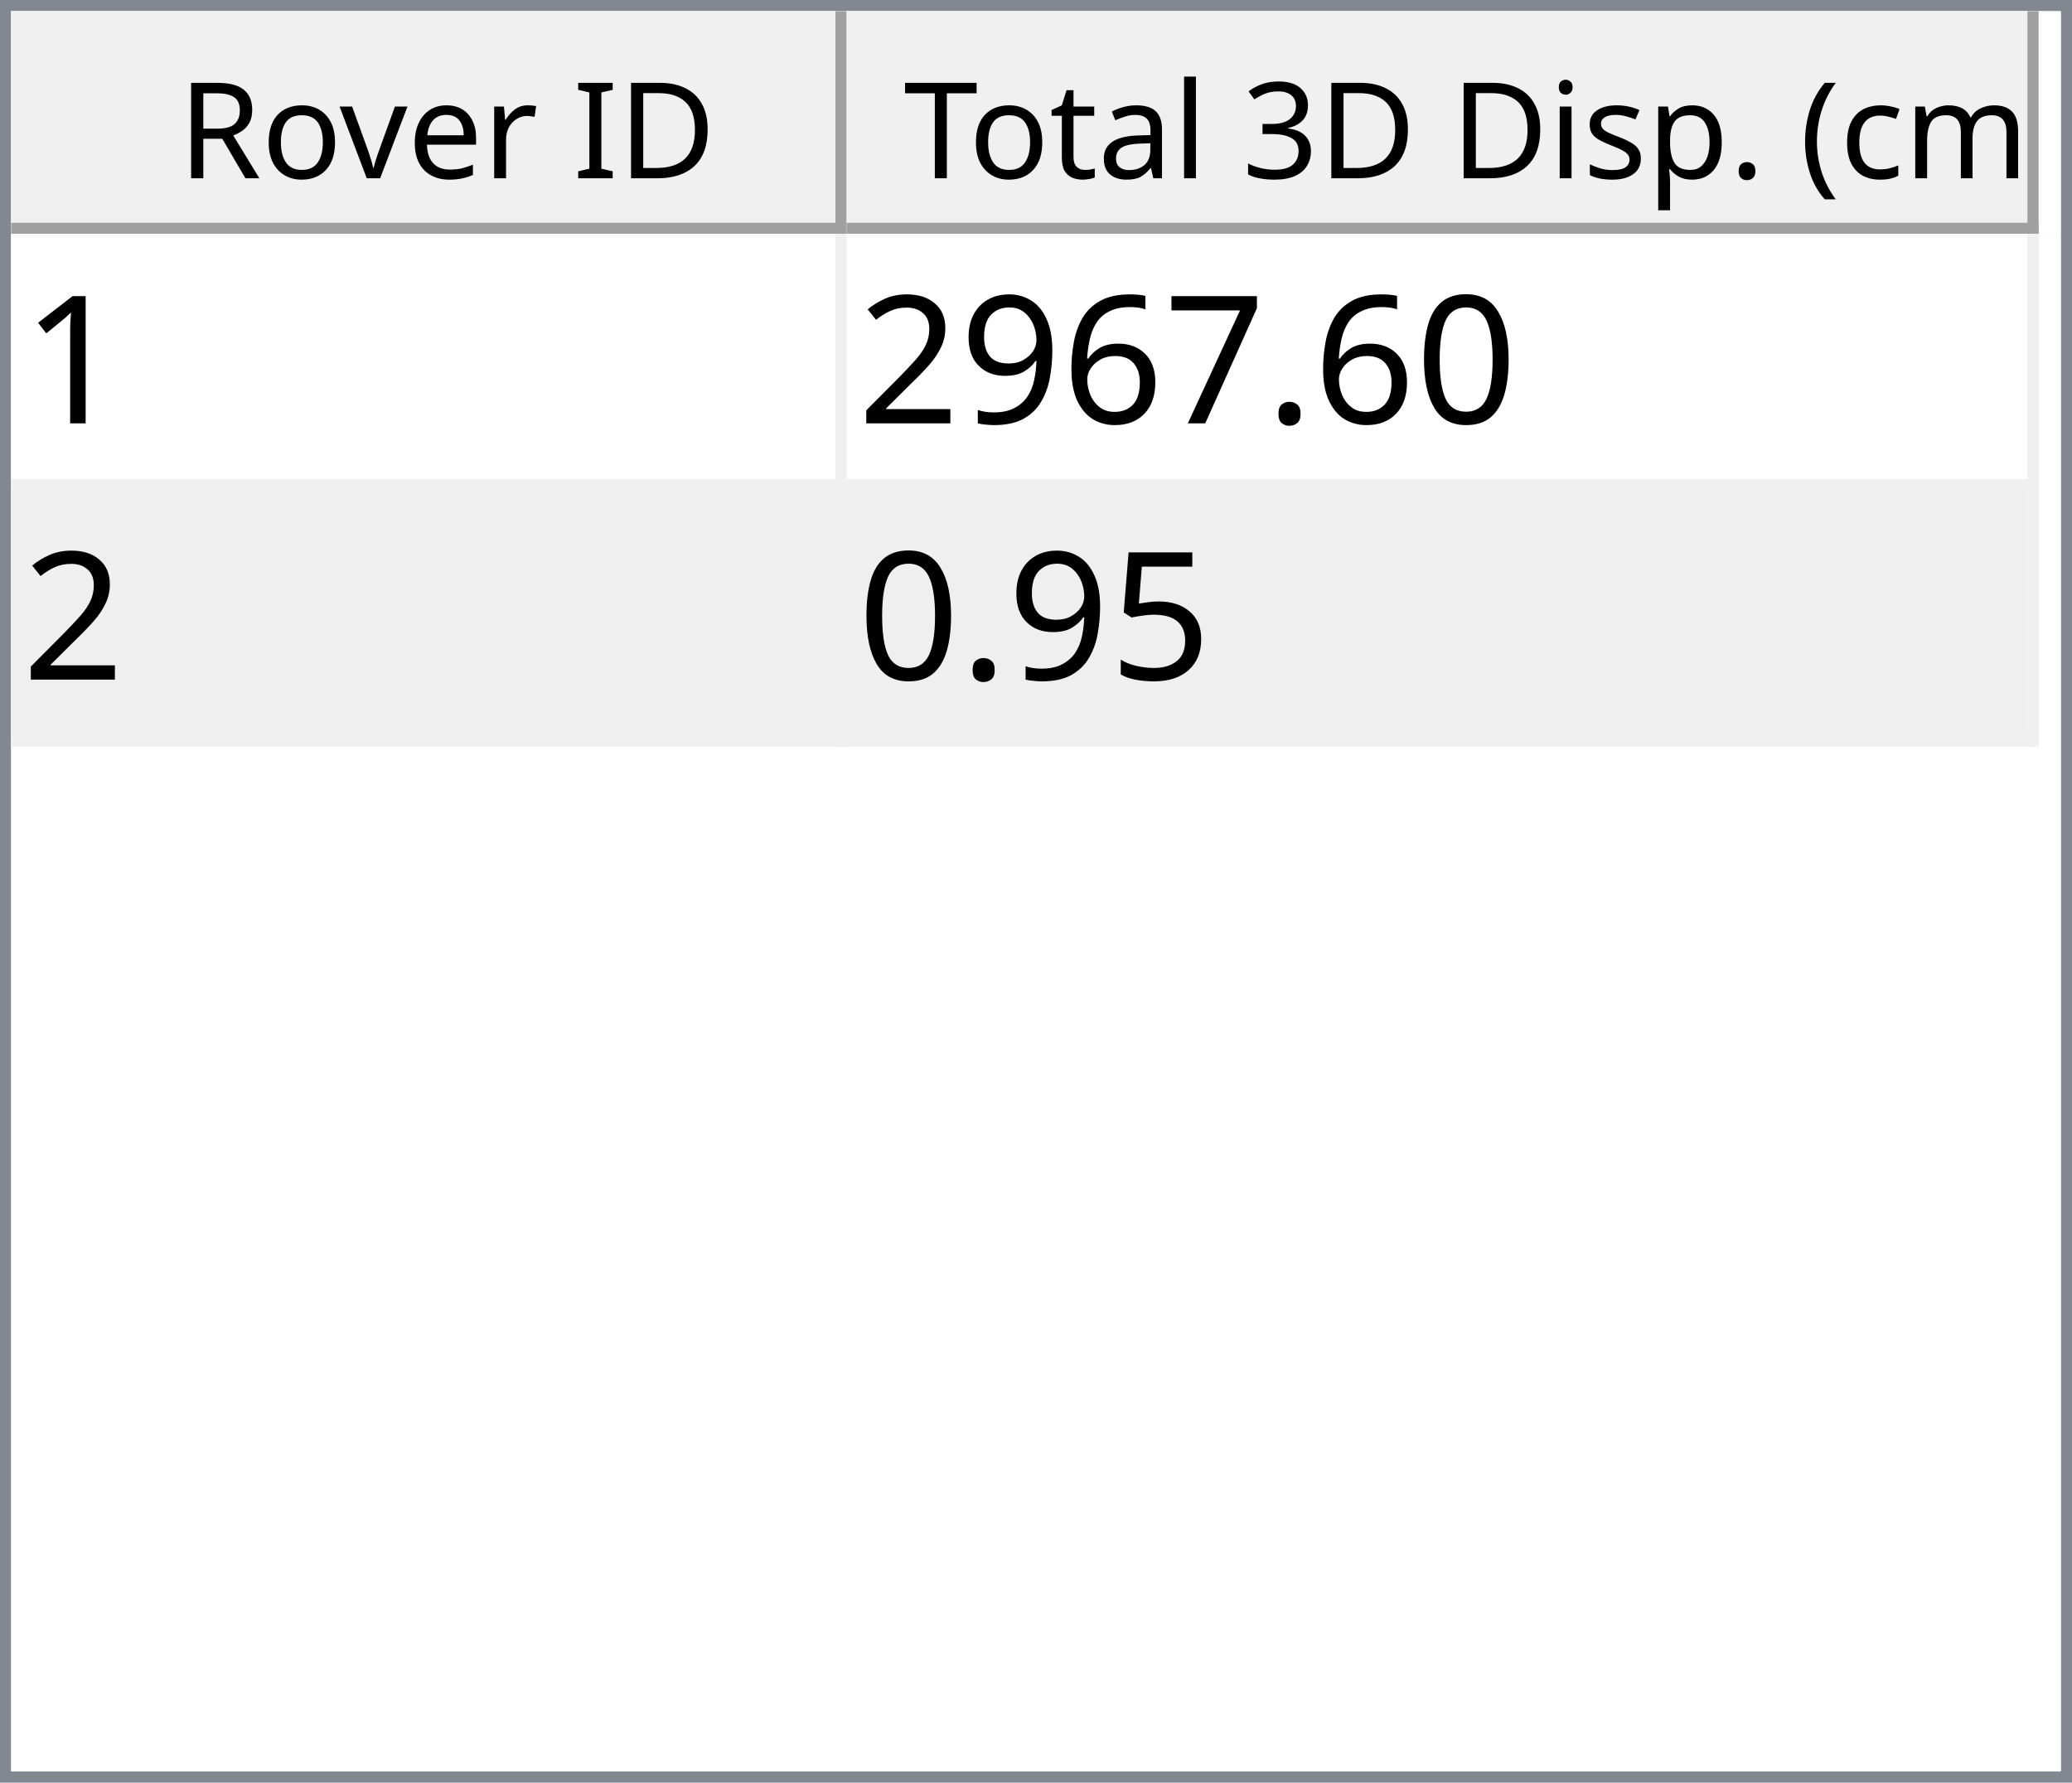
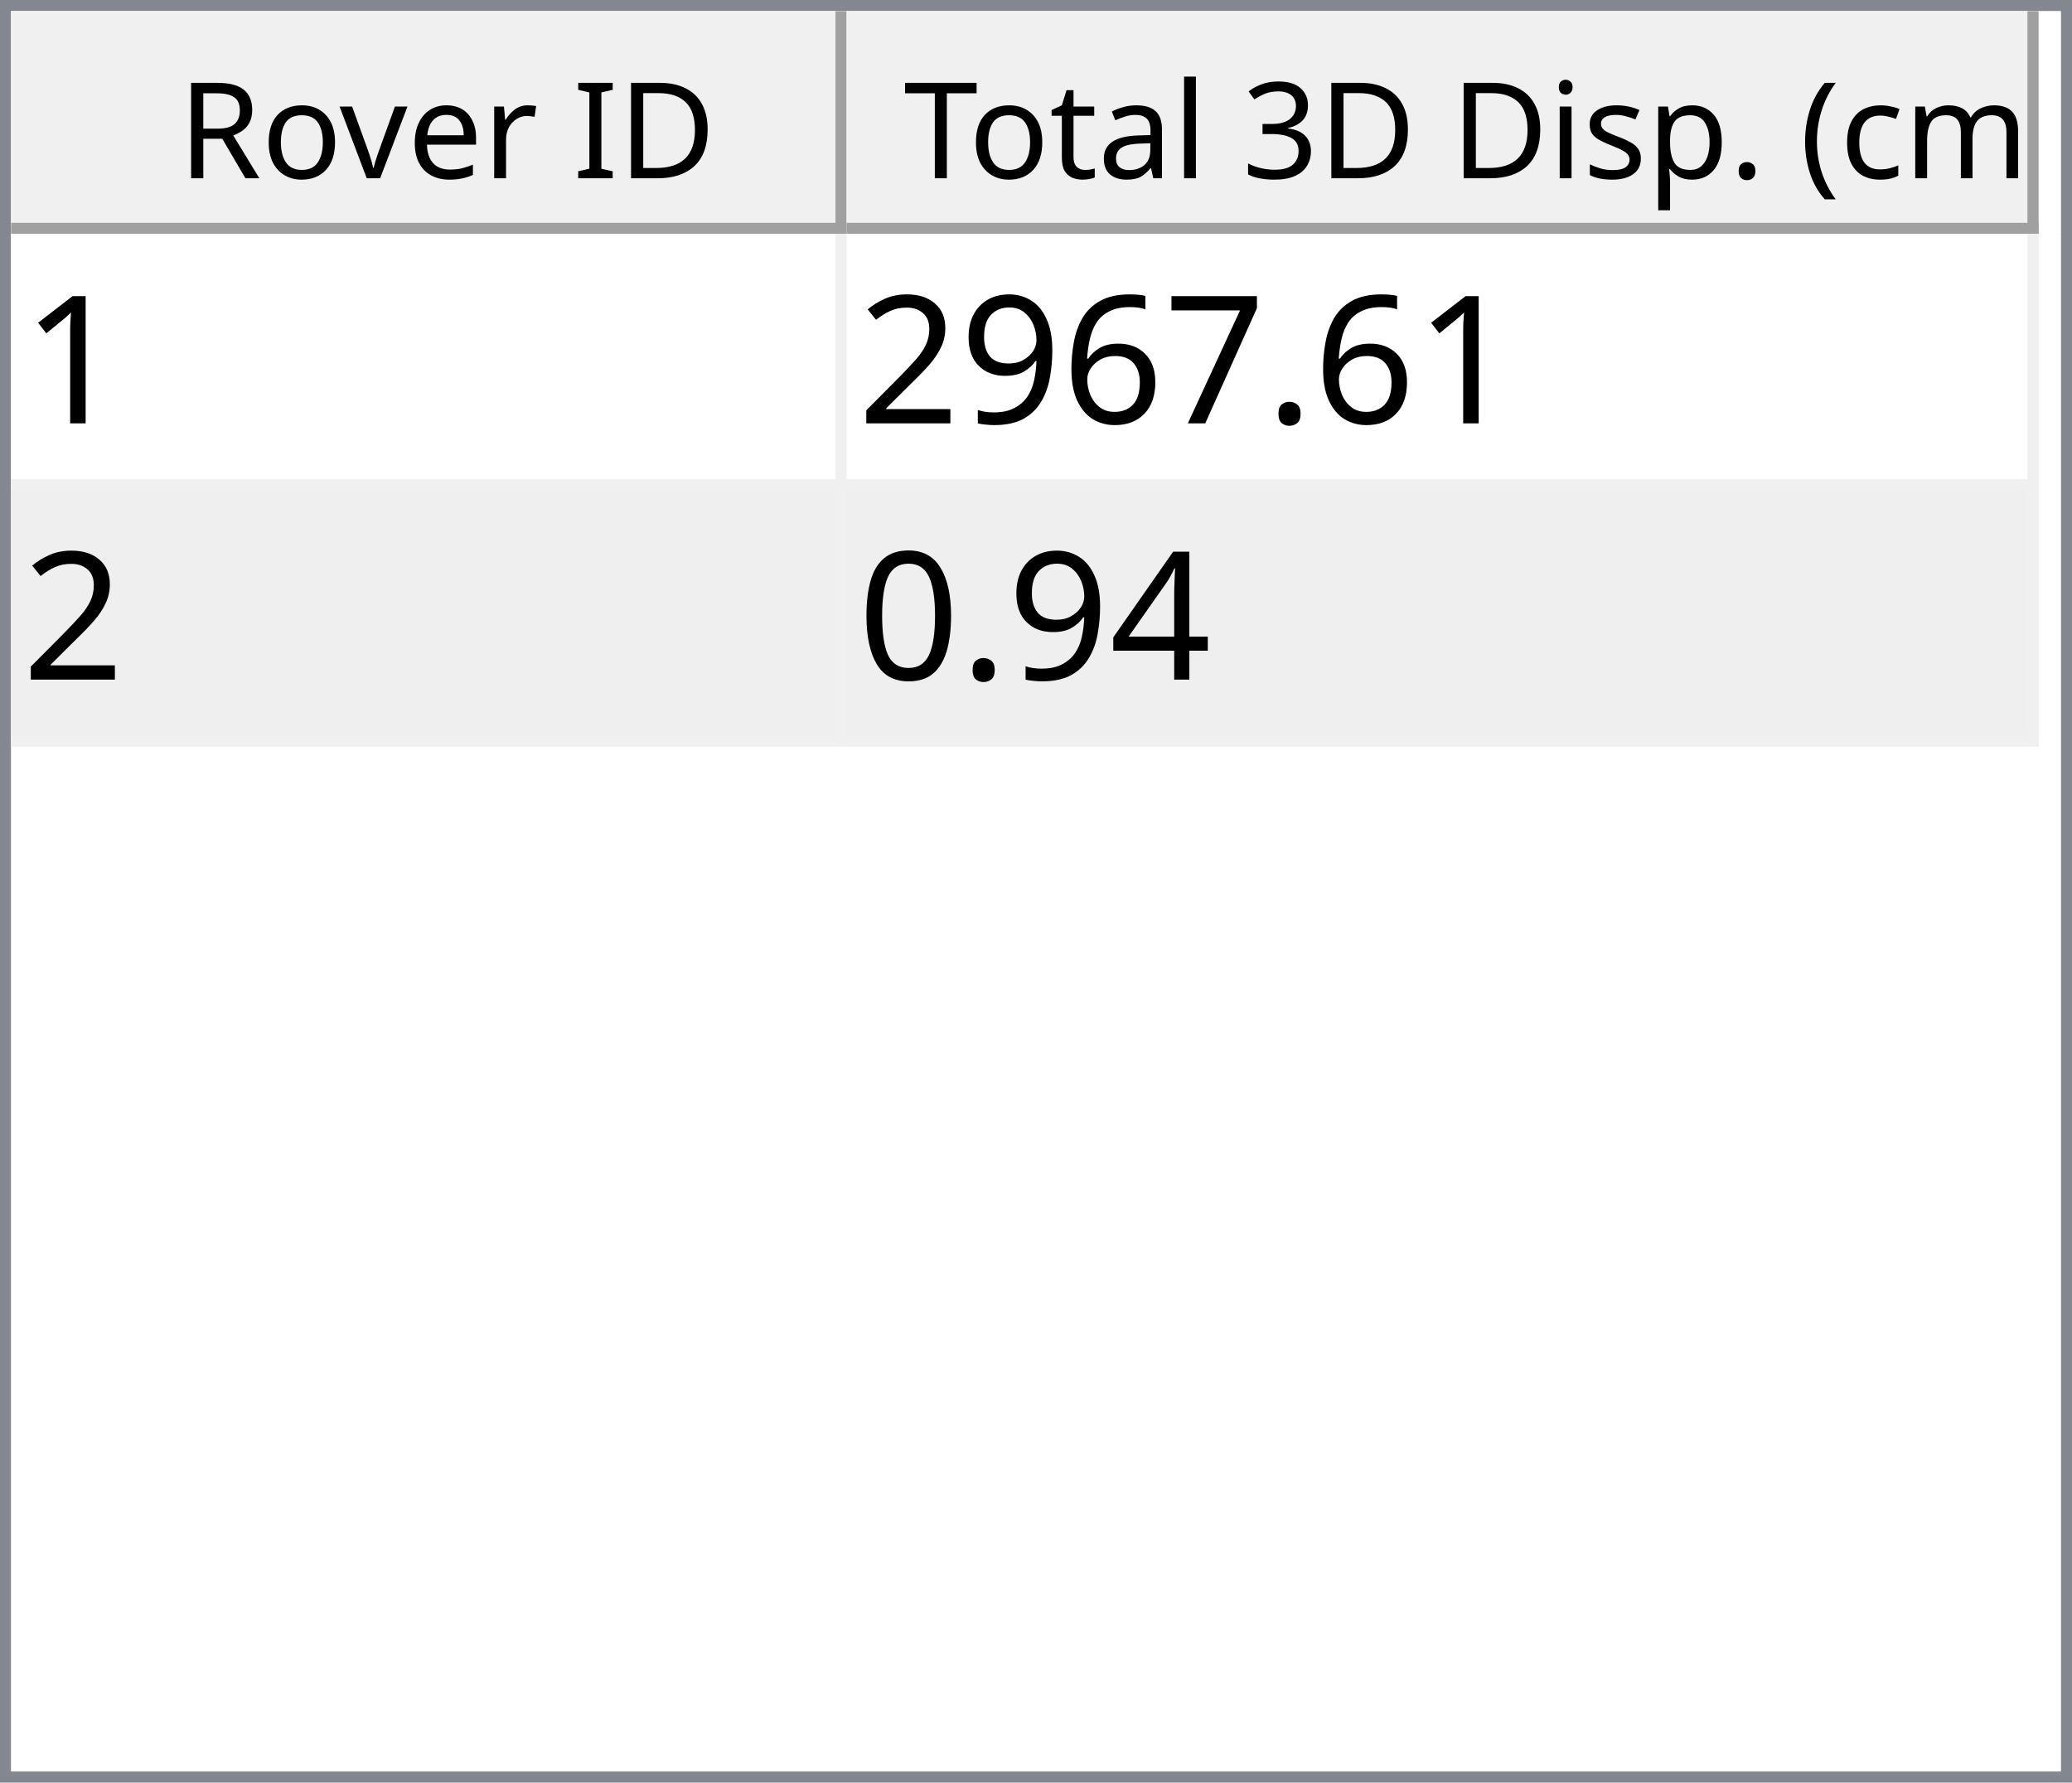
<svg xmlns="http://www.w3.org/2000/svg" style="fill-opacity:1; color-rendering:auto; color-interpolation:auto; text-rendering:auto; stroke:black; stroke-linecap:square; stroke-miterlimit:10; shape-rendering:auto; stroke-opacity:1; fill:black; stroke-dasharray:none; font-weight:normal; stroke-width:1; font-family:'Dialog'; font-style:normal; stroke-linejoin:miter; font-size:12px; stroke-dashoffset:0; image-rendering:auto;" width="186" height="160">
  <defs id="genericDefs" />
  <g>
    <defs id="defs1">
      <clipPath clipPathUnits="userSpaceOnUse" id="clipPath1">
        <path d="M0 0 L186 0 L186 160 L0 160 L0 0 Z" />
      </clipPath>
      <clipPath clipPathUnits="userSpaceOnUse" id="clipPath2">
        <path d="M0 0 L0 160 L186 160 L186 0 Z" />
      </clipPath>
      <clipPath clipPathUnits="userSpaceOnUse" id="clipPath3">
        <path d="M0 0 L0 20 L184 20 L184 0 Z" />
      </clipPath>
      <clipPath clipPathUnits="userSpaceOnUse" id="clipPath4">
        <path d="M0 0 L0 20 L75 20 L75 0 Z" />
      </clipPath>
      <clipPath clipPathUnits="userSpaceOnUse" id="clipPath5">
        <path d="M1 1 L1 19 L74 19 L74 1 Z" />
      </clipPath>
      <clipPath clipPathUnits="userSpaceOnUse" id="clipPath6">
        <path d="M0 0 L0 18 L73 18 L73 0 Z" />
      </clipPath>
      <clipPath clipPathUnits="userSpaceOnUse" id="clipPath7">
        <path d="M-0.5 -0.5 L-0.5 19.5 L74.5 19.5 L74.5 -0.5 Z" />
      </clipPath>
      <clipPath clipPathUnits="userSpaceOnUse" id="clipPath8">
        <path d="M0 0 L0 20 L107 20 L107 0 Z" />
      </clipPath>
      <clipPath clipPathUnits="userSpaceOnUse" id="clipPath9">
        <path d="M1 1 L1 19 L106 19 L106 1 Z" />
      </clipPath>
      <clipPath clipPathUnits="userSpaceOnUse" id="clipPath10">
        <path d="M0 0 L0 18 L105 18 L105 0 Z" />
      </clipPath>
      <clipPath clipPathUnits="userSpaceOnUse" id="clipPath11">
        <path d="M-0.5 -0.5 L-0.5 19.5 L106.5 19.5 L106.5 -0.5 Z" />
      </clipPath>
      <clipPath clipPathUnits="userSpaceOnUse" id="clipPath12">
        <path d="M0 0 L0 138 L184 138 L184 0 Z" />
      </clipPath>
      <clipPath clipPathUnits="userSpaceOnUse" id="clipPath13">
        <path d="M0 0 L0 46 L182 46 L182 0 Z" />
      </clipPath>
      <clipPath clipPathUnits="userSpaceOnUse" id="clipPath14">
        <path d="M-0.5 -0.5 L-0.5 45.5 L181.5 45.5 L181.5 -0.5 Z" />
      </clipPath>
      <clipPath clipPathUnits="userSpaceOnUse" id="clipPath15">
        <path d="M0 0 L0 22 L74 22 L74 0 Z" />
      </clipPath>
      <clipPath clipPathUnits="userSpaceOnUse" id="clipPath16">
        <path d="M0 0 L0 22 L106 22 L106 0 Z" />
      </clipPath>
      <font horiz-adv-x="64.551" id="font1">
        <font-face ascent="107.91" descent="25.098" units-per-em="100" style="font-style:normal; font-family:Segoe UI; font-weight:normal;" />
        <missing-glyph horiz-adv-x="64.551" d="M8.109 0 L8.109 68.266 L56.453 68.266 L56.453 0 L8.109 0 ZM15.328 7.234 L49.219 7.234 L49.219 61.031 L15.328 61.031 L15.328 7.234 Z" />
        <glyph unicode="D" horiz-adv-x="70.117" d="M9.188 0 L9.188 70.016 L28.516 70.016 Q65.531 70.016 65.531 35.891 Q65.531 19.672 55.25 9.836 Q44.969 0 27.734 0 L9.188 0 ZM17.391 62.594 L17.391 7.422 L27.828 7.422 Q41.609 7.422 49.273 14.797 Q56.938 22.172 56.938 35.688 Q56.938 62.594 28.328 62.594 L17.391 62.594 Z" />
        <glyph unicode="I" horiz-adv-x="26.611" d="M17.391 0 L9.188 0 L9.188 70.016 L17.391 70.016 L17.391 0 Z" />
        <glyph unicode=" " horiz-adv-x="27.393" d="" />
        <glyph unicode="r" horiz-adv-x="34.766" d="M34.188 41.891 Q32.078 43.5 28.125 43.5 Q23 43.5 19.555 38.672 Q16.109 33.844 16.109 25.484 L16.109 0 L8.109 0 L8.109 50 L16.109 50 L16.109 39.703 L16.312 39.703 Q18.016 44.969 21.531 47.922 Q25.047 50.875 29.391 50.875 Q32.516 50.875 34.188 50.203 L34.188 41.891 Z" />
        <glyph unicode="e" horiz-adv-x="52.295" d="M48.297 23 L12.984 23 Q13.188 14.656 17.484 10.109 Q21.781 5.562 29.297 5.562 Q37.75 5.562 44.828 11.141 L44.828 3.609 Q38.234 -1.172 27.391 -1.172 Q16.797 -1.172 10.742 5.641 Q4.688 12.453 4.688 24.812 Q4.688 36.469 11.305 43.82 Q17.922 51.172 27.734 51.172 Q37.547 51.172 42.922 44.828 Q48.297 38.484 48.297 27.203 L48.297 23 ZM40.094 29.781 Q40.047 36.719 36.75 40.578 Q33.453 44.438 27.594 44.438 Q21.922 44.438 17.969 40.383 Q14.016 36.328 13.094 29.781 L40.094 29.781 Z" />
        <glyph unicode="v" horiz-adv-x="47.9" d="M47.406 50 L27.484 0 L19.625 0 L0.688 50 L9.469 50 L22.172 13.672 Q23.578 9.672 23.922 6.688 L24.125 6.688 Q24.609 10.453 25.688 13.484 L38.969 50 L47.406 50 Z" />
        <glyph unicode="o" horiz-adv-x="58.594" d="M29 -1.172 Q17.922 -1.172 11.305 5.836 Q4.688 12.844 4.688 24.422 Q4.688 37.016 11.57 44.094 Q18.453 51.172 30.172 51.172 Q41.359 51.172 47.633 44.289 Q53.906 37.406 53.906 25.203 Q53.906 13.234 47.141 6.031 Q40.375 -1.172 29 -1.172 ZM29.594 44.438 Q21.875 44.438 17.383 39.188 Q12.891 33.938 12.891 24.703 Q12.891 15.828 17.43 10.695 Q21.969 5.562 29.594 5.562 Q37.359 5.562 41.531 10.594 Q45.703 15.625 45.703 24.906 Q45.703 34.281 41.531 39.359 Q37.359 44.438 29.594 44.438 Z" />
        <glyph unicode="R" horiz-adv-x="59.814" d="M59.375 0 L49.609 0 L37.891 19.625 Q36.281 22.359 34.766 24.289 Q33.25 26.219 31.664 27.438 Q30.078 28.656 28.25 29.219 Q26.422 29.781 24.125 29.781 L17.391 29.781 L17.391 0 L9.188 0 L9.188 70.016 L30.078 70.016 Q34.672 70.016 38.555 68.867 Q42.438 67.719 45.289 65.375 Q48.141 63.031 49.758 59.547 Q51.375 56.062 51.375 51.375 Q51.375 47.703 50.273 44.656 Q49.172 41.609 47.148 39.211 Q45.125 36.812 42.266 35.133 Q39.406 33.453 35.844 32.516 L35.844 32.328 Q37.594 31.547 38.891 30.547 Q40.188 29.547 41.359 28.18 Q42.531 26.812 43.68 25.078 Q44.828 23.344 46.234 21.047 L59.375 0 ZM17.391 62.594 L17.391 37.203 L28.516 37.203 Q31.594 37.203 34.203 38.133 Q36.812 39.062 38.719 40.797 Q40.625 42.531 41.703 45.047 Q42.781 47.562 42.781 50.688 Q42.781 56.297 39.141 59.445 Q35.5 62.594 28.609 62.594 L17.391 62.594 Z" />
        <glyph unicode=")" horiz-adv-x="30.176" d="M8.297 -15.922 L1.172 -15.922 Q16.406 2.344 16.406 26.812 Q16.406 51.469 1.078 70.016 L8.297 70.016 Q23.531 52.156 23.531 26.703 Q23.531 1.375 8.297 -15.922 Z" />
        <glyph unicode="m" horiz-adv-x="86.133" d="M79.109 0 L71.094 0 L71.094 28.719 Q71.094 37.016 68.531 40.727 Q65.969 44.438 59.906 44.438 Q54.781 44.438 51.195 39.75 Q47.609 35.062 47.609 28.516 L47.609 0 L39.594 0 L39.594 29.688 Q39.594 44.438 28.219 44.438 Q22.953 44.438 19.531 40.016 Q16.109 35.594 16.109 28.516 L16.109 0 L8.109 0 L8.109 50 L16.109 50 L16.109 42.094 L16.312 42.094 Q21.625 51.172 31.844 51.172 Q36.969 51.172 40.773 48.312 Q44.578 45.453 46 40.828 Q51.562 51.172 62.594 51.172 Q79.109 51.172 79.109 30.812 L79.109 0 Z" />
        <glyph unicode="c" horiz-adv-x="46.191" d="M42.188 2.297 Q36.422 -1.172 28.516 -1.172 Q17.828 -1.172 11.258 5.789 Q4.688 12.75 4.688 23.828 Q4.688 36.188 11.766 43.68 Q18.844 51.172 30.672 51.172 Q37.25 51.172 42.281 48.734 L42.281 40.531 Q36.719 44.438 30.375 44.438 Q22.703 44.438 17.797 38.945 Q12.891 33.453 12.891 24.516 Q12.891 15.719 17.508 10.641 Q22.125 5.562 29.891 5.562 Q36.422 5.562 42.188 9.906 L42.188 2.297 Z" />
        <glyph unicode="(" horiz-adv-x="30.176" d="M29.109 -15.922 L21.969 -15.922 Q6.844 1.375 6.844 26.703 Q6.844 52.156 21.969 70.016 L29.203 70.016 Q13.875 51.469 13.875 26.812 Q13.875 2.344 29.109 -15.922 Z" />
        <glyph unicode="." horiz-adv-x="21.68" d="M10.891 -1.078 Q8.641 -1.078 7.055 0.539 Q5.469 2.156 5.469 4.391 Q5.469 6.641 7.055 8.273 Q8.641 9.906 10.891 9.906 Q13.188 9.906 14.797 8.273 Q16.406 6.641 16.406 4.391 Q16.406 2.156 14.797 0.539 Q13.188 -1.078 10.891 -1.078 Z" />
        <glyph unicode="p" horiz-adv-x="58.789" d="M16.312 7.234 L16.109 7.234 L16.109 -23 L8.109 -23 L8.109 50 L16.109 50 L16.109 41.219 L16.312 41.219 Q22.219 51.172 33.594 51.172 Q43.266 51.172 48.688 44.461 Q54.109 37.75 54.109 26.469 Q54.109 13.922 48 6.375 Q41.891 -1.172 31.297 -1.172 Q21.578 -1.172 16.312 7.234 ZM16.109 27.391 L16.109 20.406 Q16.109 14.203 20.141 9.883 Q24.172 5.562 30.375 5.562 Q37.641 5.562 41.773 11.133 Q45.906 16.703 45.906 26.609 Q45.906 34.969 42.047 39.703 Q38.188 44.438 31.594 44.438 Q24.609 44.438 20.359 39.578 Q16.109 34.719 16.109 27.391 Z" />
        <glyph unicode="s" horiz-adv-x="42.432" d="M5.078 1.812 L5.078 10.406 Q11.625 5.562 19.484 5.562 Q30.031 5.562 30.031 12.594 Q30.031 14.594 29.125 15.992 Q28.219 17.391 26.68 18.461 Q25.141 19.531 23.07 20.383 Q21 21.234 18.609 22.172 Q15.281 23.484 12.766 24.828 Q10.25 26.172 8.57 27.859 Q6.891 29.547 6.031 31.695 Q5.172 33.844 5.172 36.719 Q5.172 40.234 6.789 42.945 Q8.406 45.656 11.086 47.484 Q13.766 49.312 17.211 50.242 Q20.656 51.172 24.312 51.172 Q30.812 51.172 35.938 48.922 L35.938 40.828 Q30.422 44.438 23.25 44.438 Q21 44.438 19.195 43.922 Q17.391 43.406 16.094 42.477 Q14.797 41.547 14.086 40.258 Q13.375 38.969 13.375 37.406 Q13.375 35.453 14.086 34.133 Q14.797 32.812 16.164 31.789 Q17.531 30.766 19.484 29.938 Q21.438 29.109 23.922 28.125 Q27.25 26.859 29.883 25.516 Q32.516 24.172 34.375 22.484 Q36.234 20.797 37.234 18.602 Q38.234 16.406 38.234 13.375 Q38.234 9.672 36.602 6.938 Q34.969 4.203 32.234 2.398 Q29.5 0.594 25.93 -0.289 Q22.359 -1.172 18.453 -1.172 Q10.75 -1.172 5.078 1.812 Z" />
        <glyph unicode="i" horiz-adv-x="24.219" d="M12.203 62.703 Q10.062 62.703 8.547 64.164 Q7.031 65.625 7.031 67.875 Q7.031 70.125 8.547 71.609 Q10.062 73.094 12.203 73.094 Q14.406 73.094 15.945 71.609 Q17.484 70.125 17.484 67.875 Q17.484 65.719 15.945 64.211 Q14.406 62.703 12.203 62.703 ZM16.109 0 L8.109 0 L8.109 50 L16.109 50 L16.109 0 Z" />
        <glyph unicode="3" horiz-adv-x="53.906" d="M46.531 19.828 Q46.531 15.094 44.75 11.211 Q42.969 7.328 39.719 4.57 Q36.469 1.812 31.93 0.297 Q27.391 -1.219 21.922 -1.219 Q11.922 -1.219 6 2.594 L6 11.188 Q13.094 5.609 22.219 5.609 Q25.875 5.609 28.828 6.539 Q31.781 7.469 33.906 9.227 Q36.031 10.984 37.18 13.477 Q38.328 15.969 38.328 19.094 Q38.328 32.812 18.797 32.812 L12.984 32.812 L12.984 39.594 L18.5 39.594 Q35.797 39.594 35.797 52.484 Q35.797 64.406 22.609 64.406 Q15.188 64.406 8.688 59.422 L8.688 67.188 Q15.375 71.188 24.609 71.188 Q29 71.188 32.57 69.969 Q36.141 68.75 38.68 66.555 Q41.219 64.359 42.609 61.281 Q44 58.203 44 54.5 Q44 40.672 30.031 36.719 L30.031 36.531 Q33.594 36.141 36.625 34.797 Q39.656 33.453 41.852 31.305 Q44.047 29.156 45.289 26.25 Q46.531 23.344 46.531 19.828 Z" />
        <glyph unicode="l" horiz-adv-x="24.219" d="M16.109 0 L8.109 0 L8.109 74.031 L16.109 74.031 L16.109 0 Z" />
        <glyph unicode="a" horiz-adv-x="50.879" d="M43.891 0 L35.891 0 L35.891 7.812 L35.688 7.812 Q30.469 -1.172 20.312 -1.172 Q12.844 -1.172 8.617 2.781 Q4.391 6.734 4.391 13.281 Q4.391 27.297 20.906 29.594 L35.891 31.688 Q35.891 44.438 25.594 44.438 Q16.547 44.438 9.281 38.281 L9.281 46.484 Q16.656 51.172 26.266 51.172 Q43.891 51.172 43.891 32.516 L43.891 0 ZM35.891 25.297 L23.828 23.641 Q18.266 22.859 15.43 20.875 Q12.594 18.891 12.594 13.875 Q12.594 10.203 15.211 7.883 Q17.828 5.562 22.172 5.562 Q28.125 5.562 32.008 9.742 Q35.891 13.922 35.891 20.312 L35.891 25.297 Z" />
        <glyph unicode="t" horiz-adv-x="33.887" d="M31.297 0.484 Q28.469 -1.078 23.828 -1.078 Q10.688 -1.078 10.688 13.578 L10.688 43.172 L2.094 43.172 L2.094 50 L10.688 50 L10.688 62.203 L18.703 64.797 L18.703 50 L31.297 50 L31.297 43.172 L18.703 43.172 L18.703 14.984 Q18.703 9.969 20.414 7.82 Q22.125 5.672 26.078 5.672 Q29.109 5.672 31.297 7.328 L31.297 0.484 Z" />
        <glyph unicode="T" horiz-adv-x="52.393" d="M50.594 62.594 L30.375 62.594 L30.375 0 L22.172 0 L22.172 62.594 L2 62.594 L2 70.016 L50.594 70.016 L50.594 62.594 Z" />
      </font>
      <font horiz-adv-x="75.0" id="font2">
        <font-face ascent="100.537" descent="21.973" units-per-em="100" style="font-style:normal; font-family:sans-serif; font-weight:normal;" />
        <missing-glyph horiz-adv-x="75.0" d="M12.5 0 L12.5 62.5 L62.5 62.5 L62.5 0 L12.5 0 ZM14.062 1.562 L60.938 1.562 L60.938 60.938 L14.062 60.938 L14.062 1.562 Z" />
        <glyph unicode="1" horiz-adv-x="55.615" d="M37.25 0 L28.469 0 L28.469 56 Q25.297 52.984 20.141 49.953 Q14.984 46.922 10.891 45.406 L10.891 53.906 Q18.266 57.375 23.781 62.305 Q29.297 67.234 31.594 71.875 L37.25 71.875 L37.25 0 Z" />
-         <glyph unicode="0" horiz-adv-x="55.615" d="M4.156 35.297 Q4.156 48 6.766 55.742 Q9.375 63.484 14.523 67.68 Q19.672 71.875 27.484 71.875 Q33.25 71.875 37.594 69.555 Q41.938 67.234 44.773 62.867 Q47.609 58.5 49.219 52.227 Q50.828 45.953 50.828 35.297 Q50.828 22.703 48.242 14.969 Q45.656 7.234 40.508 3.008 Q35.359 -1.219 27.484 -1.219 Q17.141 -1.219 11.234 6.203 Q4.156 15.141 4.156 35.297 ZM13.188 35.297 Q13.188 17.672 17.312 11.836 Q21.438 6 27.484 6 Q33.547 6 37.672 11.859 Q41.797 17.719 41.797 35.297 Q41.797 52.984 37.672 58.789 Q33.547 64.594 27.391 64.594 Q21.344 64.594 17.719 59.469 Q13.188 52.938 13.188 35.297 Z" />
        <glyph unicode="." horiz-adv-x="27.783" d="M9.078 0 L9.078 10.016 L19.094 10.016 L19.094 0 L9.078 0 Z" />
        <glyph unicode="7" horiz-adv-x="55.615" d="M4.734 62.203 L4.734 70.656 L51.078 70.656 L51.078 63.812 Q44.234 56.547 37.523 44.484 Q30.812 32.422 27.156 19.672 Q24.516 10.688 23.781 0 L14.75 0 Q14.891 8.453 18.062 20.414 Q21.234 32.375 27.172 43.484 Q33.109 54.594 39.797 62.203 L4.734 62.203 Z" />
        <glyph unicode="6" horiz-adv-x="55.615" d="M49.75 54.047 L41.016 53.375 Q39.844 58.547 37.703 60.891 Q34.125 64.656 28.906 64.656 Q24.703 64.656 21.531 62.312 Q17.391 59.281 14.992 53.469 Q12.594 47.656 12.5 36.922 Q15.672 41.75 20.266 44.094 Q24.859 46.438 29.891 46.438 Q38.672 46.438 44.852 39.969 Q51.031 33.5 51.031 23.25 Q51.031 16.5 48.125 10.719 Q45.219 4.938 40.141 1.859 Q35.062 -1.219 28.609 -1.219 Q17.625 -1.219 10.695 6.859 Q3.766 14.938 3.766 33.5 Q3.766 54.25 11.422 63.672 Q18.109 71.875 29.438 71.875 Q37.891 71.875 43.289 67.141 Q48.688 62.406 49.75 54.047 ZM13.875 23.188 Q13.875 18.656 15.797 14.508 Q17.719 10.359 21.188 8.18 Q24.656 6 28.469 6 Q34.031 6 38.039 10.492 Q42.047 14.984 42.047 22.703 Q42.047 30.125 38.086 34.398 Q34.125 38.672 28.125 38.672 Q22.172 38.672 18.023 34.398 Q13.875 30.125 13.875 23.188 Z" />
        <glyph unicode="9" horiz-adv-x="55.615" d="M5.469 16.547 L13.922 17.328 Q14.984 11.375 18.016 8.688 Q21.047 6 25.781 6 Q29.828 6 32.883 7.859 Q35.938 9.719 37.891 12.82 Q39.844 15.922 41.164 21.195 Q42.484 26.469 42.484 31.938 Q42.484 32.516 42.438 33.688 Q39.797 29.5 35.234 26.883 Q30.672 24.266 25.344 24.266 Q16.453 24.266 10.305 30.711 Q4.156 37.156 4.156 47.703 Q4.156 58.594 10.578 65.234 Q17 71.875 26.656 71.875 Q33.641 71.875 39.43 68.117 Q45.219 64.359 48.219 57.398 Q51.219 50.438 51.219 37.25 Q51.219 23.531 48.242 15.406 Q45.266 7.281 39.383 3.031 Q33.5 -1.219 25.594 -1.219 Q17.188 -1.219 11.867 3.445 Q6.547 8.109 5.469 16.547 ZM41.453 48.141 Q41.453 55.719 37.43 60.156 Q33.406 64.594 27.734 64.594 Q21.875 64.594 17.531 59.812 Q13.188 55.031 13.188 47.406 Q13.188 40.578 17.312 36.305 Q21.438 32.031 27.484 32.031 Q33.594 32.031 37.523 36.305 Q41.453 40.578 41.453 48.141 Z" />
        <glyph unicode="2" horiz-adv-x="55.615" d="M50.344 8.453 L50.344 0 L3.031 0 Q2.938 3.172 4.047 6.109 Q5.859 10.938 9.836 15.625 Q13.812 20.312 21.344 26.469 Q33.016 36.031 37.117 41.625 Q41.219 47.219 41.219 52.203 Q41.219 57.422 37.477 61.008 Q33.734 64.594 27.734 64.594 Q21.391 64.594 17.578 60.789 Q13.766 56.984 13.719 50.25 L4.688 51.172 Q5.609 61.281 11.664 66.578 Q17.719 71.875 27.938 71.875 Q38.234 71.875 44.242 66.164 Q50.25 60.453 50.25 52 Q50.25 47.703 48.492 43.555 Q46.734 39.406 42.656 34.812 Q38.578 30.219 29.109 22.219 Q21.188 15.578 18.945 13.211 Q16.703 10.844 15.234 8.453 L50.344 8.453 Z" />
-         <glyph unicode="5" horiz-adv-x="55.615" d="M4.156 18.75 L13.375 19.531 Q14.406 12.797 18.141 9.398 Q21.875 6 27.156 6 Q33.5 6 37.891 10.789 Q42.281 15.578 42.281 23.484 Q42.281 31 38.062 35.352 Q33.844 39.703 27 39.703 Q22.75 39.703 19.336 37.773 Q15.922 35.844 13.969 32.766 L5.719 33.844 L12.641 70.609 L48.25 70.609 L48.25 62.203 L19.672 62.203 L15.828 42.969 Q22.266 47.469 29.344 47.469 Q38.719 47.469 45.164 40.969 Q51.609 34.469 51.609 24.266 Q51.609 14.547 45.953 7.469 Q39.062 -1.219 27.156 -1.219 Q17.391 -1.219 11.211 4.25 Q5.031 9.719 4.156 18.75 Z" />
+         <glyph unicode="4" horiz-adv-x="55.615" d="M32.328 0 L32.328 17.141 L1.266 17.141 L1.266 25.203 L33.938 71.578 L41.109 71.578 L41.109 25.203 L50.781 25.203 L50.781 17.141 L41.109 17.141 L41.109 0 L32.328 0 ZM32.328 25.203 L32.328 57.469 L9.906 25.203 L32.328 25.203 Z" />
+         <glyph unicode="0" horiz-adv-x="55.615" d="M4.156 35.297 Q4.156 48 6.766 55.742 Q9.375 63.484 14.523 67.68 Q19.672 71.875 27.484 71.875 Q33.25 71.875 37.594 69.555 Q41.938 67.234 44.773 62.867 Q47.609 58.5 49.219 52.227 Q50.828 45.953 50.828 35.297 Q50.828 22.703 48.242 14.969 Q45.656 7.234 40.508 3.008 Q35.359 -1.219 27.484 -1.219 Q17.141 -1.219 11.234 6.203 Q4.156 15.141 4.156 35.297 ZM13.188 35.297 Q13.188 17.672 17.312 11.836 Q21.438 6 27.484 6 Q33.547 6 37.672 11.859 Q41.797 17.719 41.797 35.297 Q41.797 52.984 37.672 58.789 Q33.547 64.594 27.391 64.594 Q21.344 64.594 17.719 59.469 Q13.188 52.938 13.188 35.297 Z" />
      </font>
    </defs>
    <g style="fill:white; stroke:white;">
      <rect x="0" y="0" width="186" style="clip-path:url(#clipPath1); stroke:none;" height="160" />
    </g>
    <g style="fill:white; text-rendering:optimizeSpeed; color-rendering:optimizeSpeed; image-rendering:optimizeSpeed; shape-rendering:crispEdges; stroke:white; color-interpolation:sRGB;">
      <rect x="0" width="186" height="160" y="0" style="stroke:none;" />
      <path style="stroke:none;" d="M0 160 L186 160 L186 0 L0 0 Z" />
    </g>
    <g style="fill:rgb(240,240,240); font-family:'Segoe UI'; stroke:rgb(240,240,240);">
      <rect x="0" y="0" width="186" style="clip-path:url(#clipPath2); stroke:none;" height="160" />
    </g>
    <g style="fill:rgb(130,135,144); font-family:'Segoe UI'; stroke:rgb(130,135,144);">
      <path d="M0 0 L186 0 L186 160 L0 160 L0 0 ZM1 1 L185 1 L185 159 L1 159 L1 1 Z" style="fill-rule:evenodd; clip-path:url(#clipPath2); stroke:none;" />
    </g>
    <g style="fill:white; font-family:'Segoe UI'; stroke:white;" transform="translate(1,1)">
      <rect x="0" y="0" width="184" style="clip-path:url(#clipPath3); stroke:none;" height="20" />
    </g>
    <g style="fill:rgb(240,240,240); font-family:'Segoe UI'; stroke:rgb(240,240,240);" transform="translate(1,1)">
      <rect x="0" y="0" width="75" style="clip-path:url(#clipPath4); stroke:none;" height="20" />
    </g>
    <g style="font-family:'Segoe UI';" transform="translate(2,2)">
      <text x="14" xml:space="preserve" y="14" style="clip-path:url(#clipPath6); stroke:none;">Rover ID</text>
    </g>
    <g style="fill:rgb(160,160,160); font-family:'Segoe UI'; stroke:rgb(160,160,160); stroke-linejoin:bevel;" transform="translate(1.5,1.5)">
      <line x1="74" x2="74" y1="0" style="fill:none; clip-path:url(#clipPath7);" y2="19" />
    </g>
    <g style="fill:rgb(160,160,160); font-family:'Segoe UI'; stroke:rgb(160,160,160); stroke-linejoin:bevel;" transform="matrix(1,0,0,1,1,1) translate(0.5,0.5)">
      <line x1="0" x2="74" y1="19" style="fill:none; clip-path:url(#clipPath7);" y2="19" />
    </g>
    <g style="fill:rgb(240,240,240); font-family:'Segoe UI'; stroke:rgb(240,240,240);" transform="translate(76,1)">
      <rect x="0" y="0" width="107" style="clip-path:url(#clipPath8); stroke:none;" height="20" />
    </g>
    <g style="font-family:'Segoe UI';" transform="translate(77,2)">
      <text x="1" xml:space="preserve" y="14" style="clip-path:url(#clipPath10); stroke:none;"> Total 3D Disp. (cm)</text>
    </g>
    <g style="fill:rgb(160,160,160); font-family:'Segoe UI'; stroke:rgb(160,160,160); stroke-linejoin:bevel;" transform="translate(76.5,1.5)">
      <line x1="106" x2="106" y1="0" style="fill:none; clip-path:url(#clipPath11);" y2="19" />
    </g>
    <g style="fill:rgb(160,160,160); font-family:'Segoe UI'; stroke:rgb(160,160,160); stroke-linejoin:bevel;" transform="matrix(1,0,0,1,76,1) translate(0.5,0.5)">
      <line x1="0" x2="106" y1="19" style="fill:none; clip-path:url(#clipPath11);" y2="19" />
    </g>
    <g style="fill:white; font-family:'Segoe UI'; stroke:white;" transform="translate(1,21)">
      <rect x="0" y="0" width="184" style="clip-path:url(#clipPath12); stroke:none;" height="138" />
    </g>
    <g style="fill:rgb(240,240,240); font-size:16px; font-family:sans-serif; stroke:rgb(240,240,240);" transform="translate(1,21)">
      <rect x="0" y="0" width="182" style="clip-path:url(#clipPath13); stroke:none;" height="46" />
      <line transform="translate(0.5,0.5)" x1="0" x2="181" y1="22" style="clip-path:url(#clipPath14); fill:none; stroke-linejoin:bevel;" y2="22" />
    </g>
    <g transform="matrix(1,0,0,1,1,21) translate(0.5,0.5)" style="fill:rgb(240,240,240); font-size:16px; font-family:sans-serif; stroke:rgb(240,240,240); stroke-linejoin:bevel;">
      <line x1="0" x2="181" y1="45" style="fill:none; clip-path:url(#clipPath14);" y2="45" />
    </g>
    <g transform="matrix(1,0,0,1,1,21) translate(0.5,0.5)" style="fill:rgb(240,240,240); font-size:16px; font-family:sans-serif; stroke:rgb(240,240,240); stroke-linejoin:bevel;">
      <line x1="74" x2="74" y1="0" style="fill:none; clip-path:url(#clipPath14);" y2="45" />
    </g>
    <g transform="matrix(1,0,0,1,1,21) translate(0.5,0.5)" style="fill:rgb(240,240,240); font-size:16px; font-family:sans-serif; stroke:rgb(240,240,240); stroke-linejoin:bevel;">
      <line x1="181" x2="181" y1="0" style="fill:none; clip-path:url(#clipPath14);" y2="45" />
    </g>
    <g style="fill:white; font-size:16px; font-family:sans-serif; stroke:white;" transform="matrix(1,0,0,1,1,21)">
      <rect x="0" y="0" width="74" style="clip-path:url(#clipPath15); stroke:none;" height="22" />
      <text x="1" y="17" style="fill:black; clip-path:url(#clipPath15); stroke:none;" xml:space="preserve">1</text>
    </g>
    <g style="fill:white; font-size:16px; font-family:sans-serif; stroke:white;" transform="matrix(1,0,0,1,1,21) translate(75,0)">
      <rect x="0" y="0" width="106" style="clip-path:url(#clipPath16); stroke:none;" height="22" />
-       <text x="1" y="17" style="fill:black; clip-path:url(#clipPath16); stroke:none;" xml:space="preserve">2967.60</text>
+       <text x="1" y="17" style="fill:black; clip-path:url(#clipPath16); stroke:none;" xml:space="preserve">2967.61</text>
    </g>
    <g style="fill:rgb(239,239,239); font-size:16px; font-family:sans-serif; stroke:rgb(239,239,239);" transform="matrix(1,0,0,1,1,21) translate(0,23)">
      <rect x="0" y="0" width="74" style="clip-path:url(#clipPath15); stroke:none;" height="22" />
      <text x="1" y="17" style="fill:black; clip-path:url(#clipPath15); stroke:none;" xml:space="preserve">2</text>
    </g>
    <g style="fill:rgb(239,239,239); font-size:16px; font-family:sans-serif; stroke:rgb(239,239,239);" transform="matrix(1,0,0,1,1,21) translate(75,23)">
      <rect x="0" y="0" width="106" style="clip-path:url(#clipPath16); stroke:none;" height="22" />
-       <text x="1" y="17" style="fill:black; clip-path:url(#clipPath16); stroke:none;" xml:space="preserve">0.95</text>
+       <text x="1" y="17" style="fill:black; clip-path:url(#clipPath16); stroke:none;" xml:space="preserve">0.94</text>
    </g>
  </g>
</svg>
